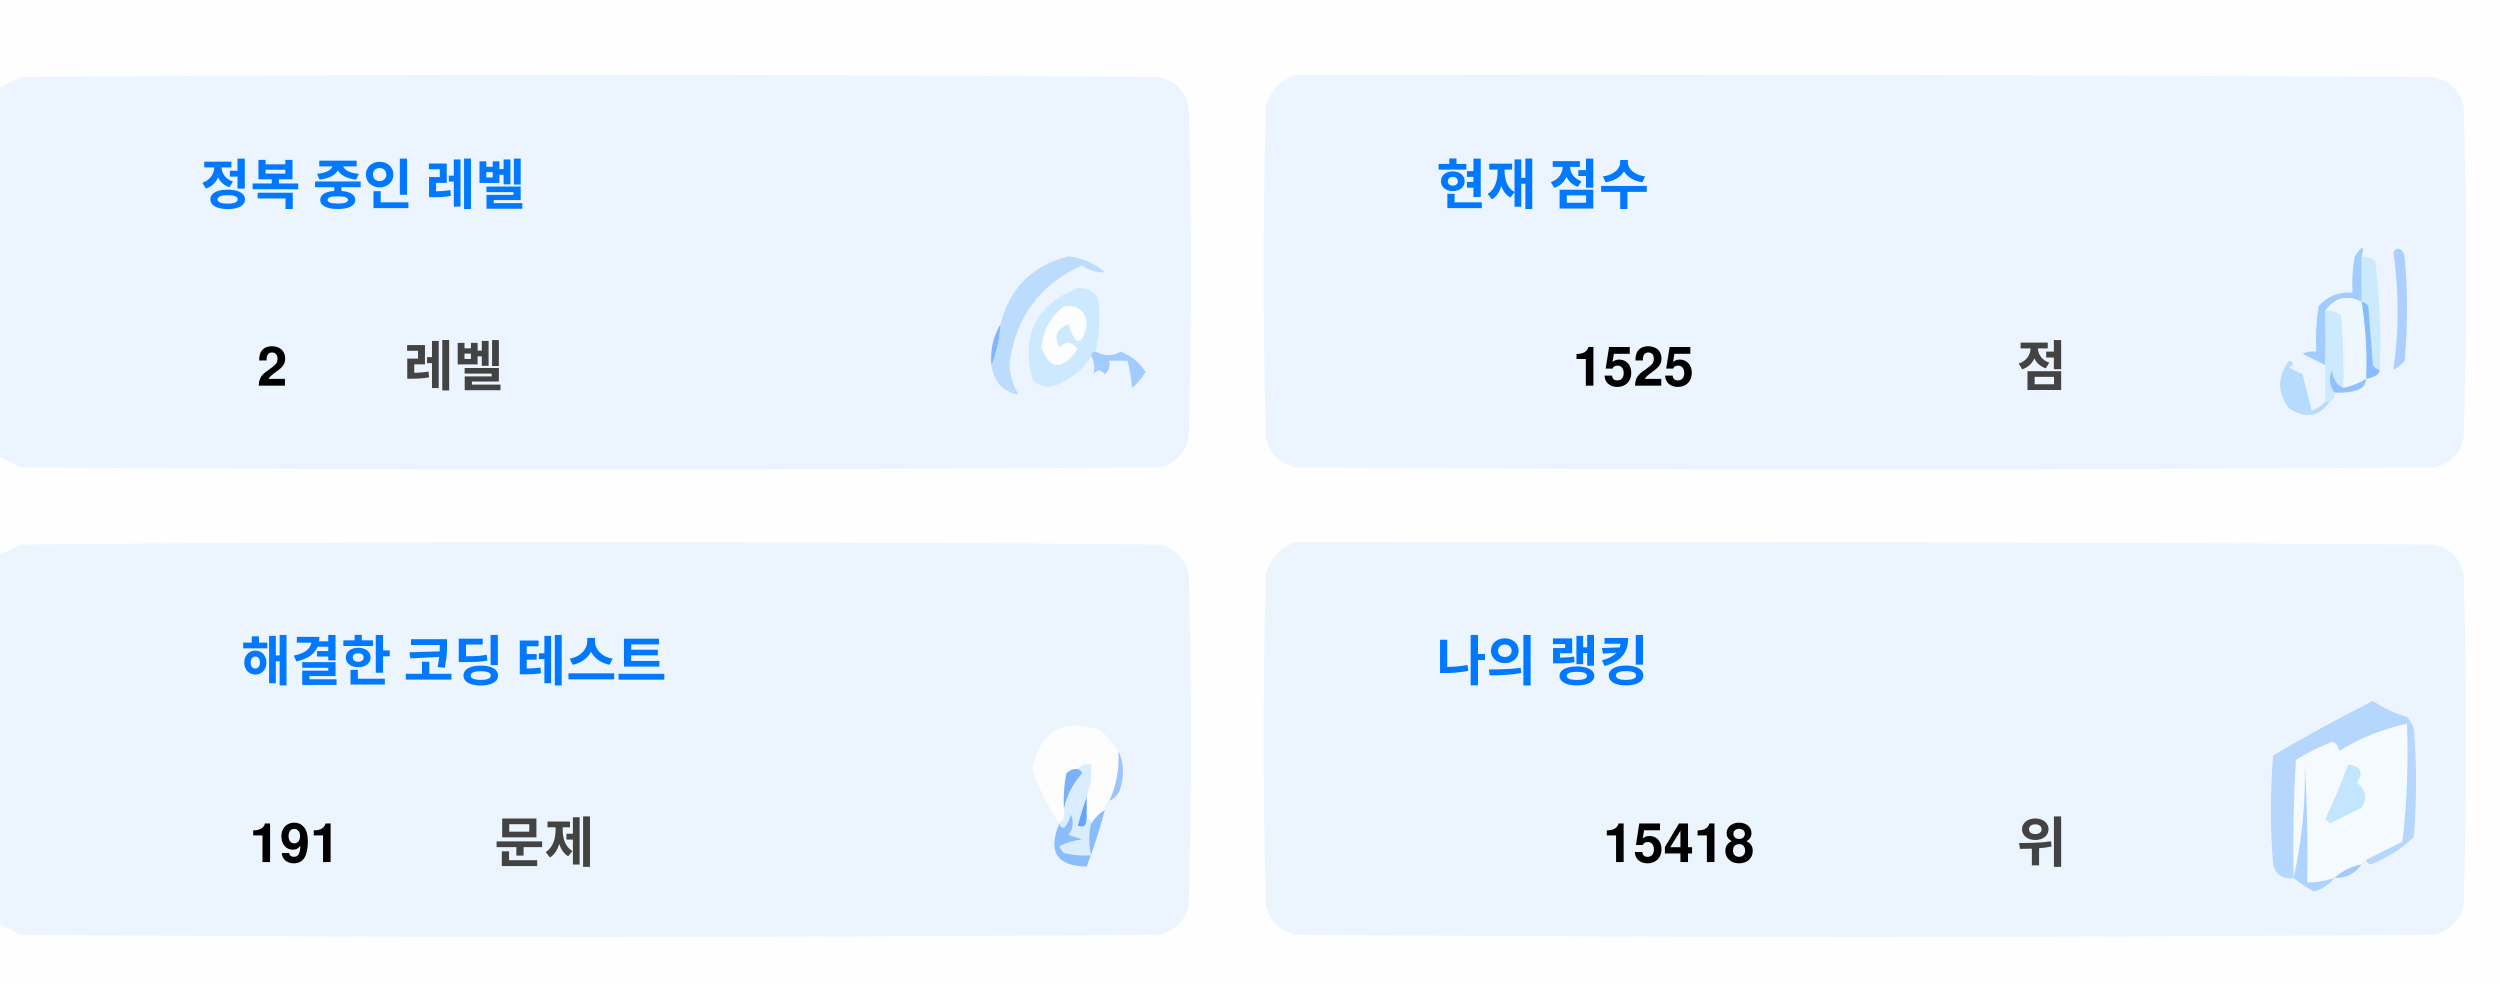
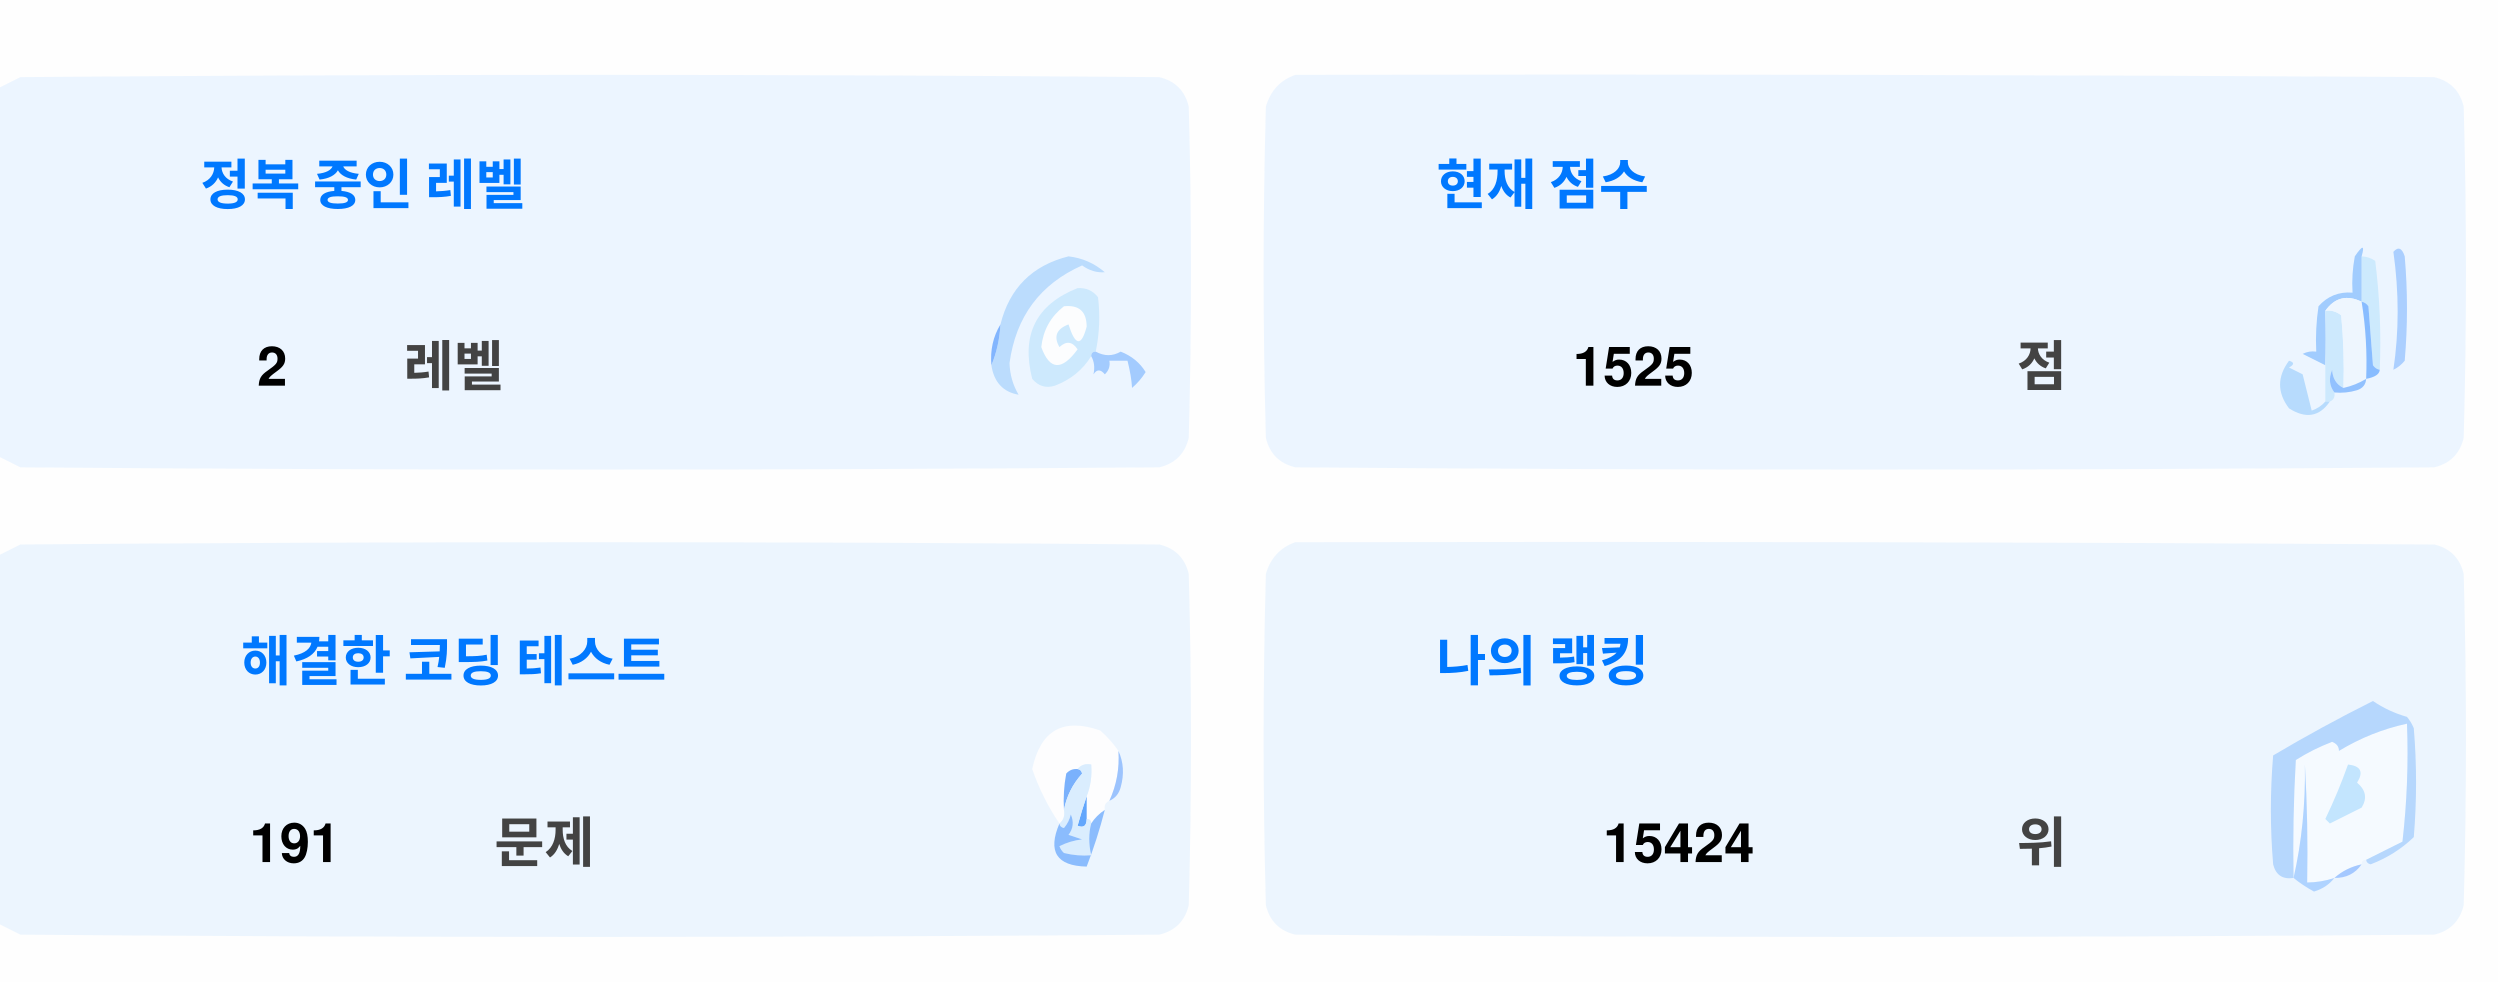
<svg xmlns="http://www.w3.org/2000/svg" version="1.1" width="551px" height="217px" style="shape-rendering:geometricPrecision; text-rendering:geometricPrecision; image-rendering:optimizeQuality; fill-rule:evenodd; clip-rule:evenodd">
  <style>.title {fill: #434343;font-size: 1rem;line-height: 1.5rem;font-weight: bold;font-family: -apple-system, BlinkMacSystemFont, Segoe UI, Helvetica, Arial, sans-serif, Apple Color Emoji, Segoe UI Emoji;}.desc {fill: #434343;font-size: 2.5rem;font-weight: bold;line-height: 1.5rem;font-family: -apple-system, BlinkMacSystemFont, Segoe UI, Helvetica, Arial, sans-serif, Apple Color Emoji, Segoe UI Emoji;}.desc-2 {fill: #434343;font-size: 1rem;font-weight: bold;line-height: 1.5rem;font-family: -apple-system, BlinkMacSystemFont, Segoe UI, Helvetica, Arial, sans-serif, Apple Color Emoji, Segoe UI Emoji;}.text, .desc {animation: twinkling 4s ease-in-out infinite;}@keyframes twinkling {40% { opacity: 1; }50% { opacity: 0.5; }60% { opacity: 1; }70% { opacity: 0.5; }80% { opacity: 1; }}</style>
  <g>
    <path style="opacity:1" fill="#fefefe" d="M -0.5,-0.5 C 183.167,-0.5 366.833,-0.5 550.5,-0.5C 550.5,71.833 550.5,144.167 550.5,216.5C 366.833,216.5 183.167,216.5 -0.5,216.5C -0.5,212.167 -0.5,207.833 -0.5,203.5C 1.14,204.32 2.807,205.153 4.5,206C 88.167,206.667 171.833,206.667 255.5,206C 259,205.167 261.167,203 262,199.5C 262.667,175.167 262.667,150.833 262,126.5C 261.167,123 259,120.833 255.5,120C 171.833,119.333 88.167,119.333 4.5,120C 2.807,120.847 1.14,121.68 -0.5,122.5C -0.5,115.167 -0.5,107.833 -0.5,100.5C 1.14,101.32 2.807,102.153 4.5,103C 88.167,103.667 171.833,103.667 255.5,103C 259,102.167 261.167,100 262,96.5C 262.667,72.167 262.667,47.833 262,23.5C 261.167,20 259,17.833 255.5,17C 171.833,16.333 88.167,16.333 4.5,17C 2.807,17.847 1.14,18.68 -0.5,19.5C -0.5,12.833 -0.5,6.167 -0.5,-0.5 Z" />
  </g>
  <g>
    <path style="opacity:1" fill="#ecf5ff" d="M -0.5,100.5 C -0.5,73.5 -0.5,46.5 -0.5,19.5C 1.14,18.68 2.807,17.847 4.5,17C 88.167,16.333 171.833,16.333 255.5,17C 259,17.833 261.167,20 262,23.5C 262.667,47.833 262.667,72.167 262,96.5C 261.167,100 259,102.167 255.5,103C 171.833,103.667 88.167,103.667 4.5,103C 2.807,102.153 1.14,101.32 -0.5,100.5 Z" />
  </g>
  <g>
    <path style="opacity:1" fill="#ecf5ff" d="M 285.5,16.5 C 369.167,16.333 452.834,16.5 536.5,17C 540,17.833 542.167,20 543,23.5C 543.667,47.833 543.667,72.167 543,96.5C 542.167,100 540,102.167 536.5,103C 452.833,103.667 369.167,103.667 285.5,103C 282,102.167 279.833,100 279,96.5C 278.333,72.167 278.333,47.833 279,23.5C 280.018,19.985 282.185,17.652 285.5,16.5 Z" />
  </g>
  <g>
    <path style="opacity:1" fill="#cdeafd" d="M 520.5,56.5 C 521.583,56.539 522.583,56.873 523.5,57.5C 524.498,65.472 524.831,73.472 524.5,81.5C 523.883,81.389 523.383,81.056 523,80.5C 522.667,76.167 522.333,71.833 522,67.5C 521.617,66.944 521.117,66.611 520.5,66.5C 520.5,63.167 520.5,59.833 520.5,56.5 Z" />
  </g>
  <g>
    <path style="opacity:1" fill="#abcfff" d="M 527.5,55.5 C 528.566,54.308 529.399,54.641 530,56.5C 530.667,64.167 530.667,71.833 530,79.5C 529.311,80.357 528.478,81.023 527.5,81.5C 528.758,73.08 528.758,64.414 527.5,55.5 Z" />
  </g>
  <g>
    <path style="opacity:1" fill="#bbdcfd" d="M 218.5,80.5 C 219.657,77.727 220.324,74.727 220.5,71.5C 222.49,63.51 227.49,58.51 235.5,56.5C 238.528,56.847 241.194,58.014 243.5,60C 241.744,60.141 240.078,59.641 238.5,58.5C 229.247,62.607 223.914,69.773 222.5,80C 222.565,82.526 223.232,84.859 224.5,87C 221.07,86.397 219.07,84.231 218.5,80.5 Z" />
  </g>
  <g>
    <path style="opacity:1" fill="#cde9fd" d="M 241.5,77.5 C 240.833,77.5 240.5,77.833 240.5,78.5C 238.628,81.529 235.961,83.695 232.5,85C 230.536,85.624 228.869,85.124 227.5,83.5C 225.021,73.791 228.354,67.124 237.5,63.5C 239.374,63.39 240.874,64.056 242,65.5C 242.497,69.524 242.331,73.524 241.5,77.5 Z" />
  </g>
  <g>
    <path style="opacity:1" fill="#fcfdfe" d="M 234.5,67.5 C 237.826,67.162 239.493,68.662 239.5,72C 238.334,76.434 237,76.267 235.5,71.5C 232.832,72.515 232.166,74.182 233.5,76.5C 235.017,75.089 236.351,75.256 237.5,77C 234.006,81.771 231.34,81.605 229.5,76.5C 229.904,72.771 231.571,69.771 234.5,67.5 Z" />
  </g>
  <g>
    <path style="opacity:1" fill="#a1ccfe" d="M 520.5,56.5 C 520.5,59.833 520.5,63.167 520.5,66.5C 517.238,64.922 514.572,65.589 512.5,68.5C 512.617,72.81 512.617,76.81 512.5,80.5C 510.86,79.68 509.193,78.847 507.5,78C 508.448,77.517 509.448,77.35 510.5,77.5C 510.335,74.15 510.502,70.817 511,67.5C 512.995,65.253 515.495,64.253 518.5,64.5C 518.336,61.813 518.503,59.146 519,56.5C 520.731,53.969 521.231,53.969 520.5,56.5 Z" />
  </g>
  <g>
    <path style="opacity:1" fill="#cde9fd" d="M 512.5,68.5 C 513.822,68.33 514.989,68.663 516,69.5C 516.499,74.823 516.666,80.156 516.5,85.5C 514.955,84.77 514.122,83.437 514,81.5C 513.22,83.387 513.387,85.054 514.5,86.5C 514.672,87.492 514.338,88.158 513.5,88.5C 513.167,88.5 512.833,88.5 512.5,88.5C 512.5,85.833 512.5,83.167 512.5,80.5C 512.617,76.81 512.617,72.81 512.5,68.5 Z" />
  </g>
  <g>
    <path style="opacity:1" fill="#eef6fe" d="M 520.5,66.5 C 521.407,72.106 521.74,77.773 521.5,83.5C 519.95,84.441 518.284,85.108 516.5,85.5C 516.666,80.156 516.499,74.823 516,69.5C 514.989,68.663 513.822,68.33 512.5,68.5C 514.572,65.589 517.238,64.922 520.5,66.5 Z" />
  </g>
  <g>
    <path style="opacity:1" fill="#88bcff" d="M 520.5,66.5 C 521.117,66.611 521.617,66.944 522,67.5C 522.333,71.833 522.667,76.167 523,80.5C 523.383,81.056 523.883,81.389 524.5,81.5C 524.445,82.469 523.445,83.136 521.5,83.5C 521.74,77.773 521.407,72.106 520.5,66.5 Z" />
  </g>
  <g>
    <path style="opacity:1" fill="#82b5fe" d="M 220.5,71.5 C 220.324,74.727 219.657,77.727 218.5,80.5C 218.215,77.171 218.882,74.171 220.5,71.5 Z" />
  </g>
  <g>
    <path style="opacity:1" fill="#a3cbfe" d="M 240.5,78.5 C 240.5,77.833 240.833,77.5 241.5,77.5C 243.391,78.536 245.224,78.536 247,77.5C 249.391,78.429 251.225,79.929 252.5,82C 251.681,83.319 250.681,84.486 249.5,85.5C 249.409,83.777 249.075,81.777 248.5,79.5C 247.167,79.5 245.833,79.5 244.5,79.5C 244.719,80.675 244.386,81.675 243.5,82.5C 242.575,81.359 241.741,81.359 241,82.5C 241.331,80.981 241.164,79.648 240.5,78.5 Z" />
  </g>
  <g>
    <path style="opacity:1" fill="#b7dbfd" d="M 512.5,88.5 C 512.833,88.5 513.167,88.5 513.5,88.5C 511.199,91.857 508.199,92.357 504.5,90C 501.872,86.535 501.872,83.035 504.5,79.5C 505.696,79.846 505.696,80.346 504.5,81C 505.5,81.5 506.5,82 507.5,82.5C 508.167,85.167 508.833,87.833 509.5,90.5C 510.739,90.058 511.739,89.391 512.5,88.5 Z" />
  </g>
  <g>
    <path style="opacity:1" fill="#92c1fe" d="M 516.5,85.5 C 518.284,85.108 519.95,84.441 521.5,83.5C 521.423,84.75 520.756,85.583 519.5,86C 517.866,86.493 516.199,86.66 514.5,86.5C 513.387,85.054 513.22,83.387 514,81.5C 514.122,83.437 514.955,84.77 516.5,85.5 Z" />
  </g>
  <g>
    <path style="opacity:1" fill="#ecf5fe" d="M -0.5,203.5 C -0.5,176.5 -0.5,149.5 -0.5,122.5C 1.14,121.68 2.807,120.847 4.5,120C 88.167,119.333 171.833,119.333 255.5,120C 259,120.833 261.167,123 262,126.5C 262.667,150.833 262.667,175.167 262,199.5C 261.167,203 259,205.167 255.5,206C 171.833,206.667 88.167,206.667 4.5,206C 2.807,205.153 1.14,204.32 -0.5,203.5 Z" />
  </g>
  <g>
    <path style="opacity:1" fill="#ecf5fe" d="M 285.5,119.5 C 369.167,119.333 452.834,119.5 536.5,120C 540,120.833 542.167,123 543,126.5C 543.667,150.833 543.667,175.167 543,199.5C 542.167,203 540,205.167 536.5,206C 452.833,206.667 369.167,206.667 285.5,206C 282,205.167 279.833,203 279,199.5C 278.333,175.167 278.333,150.833 279,126.5C 280.018,122.985 282.185,120.652 285.5,119.5 Z" />
  </g>
  <g>
    <path style="opacity:1" fill="#fdfdfe" d="M 246.5,165.5 C 246.758,169.367 246.092,173.034 244.5,176.5C 243.662,176.842 243.328,177.508 243.5,178.5C 242.272,179.306 241.272,180.306 240.5,181.5C 240.5,180.833 240.167,180.5 239.5,180.5C 239.5,178.833 239.5,177.167 239.5,175.5C 240.369,173.283 240.702,170.95 240.5,168.5C 239.209,168.263 238.209,168.596 237.5,169.5C 236.504,169.414 235.671,169.748 235,170.5C 234.503,173.146 234.336,175.813 234.5,178.5C 234.737,179.791 234.404,180.791 233.5,181.5C 230.986,177.806 228.986,173.806 227.5,169.5C 229.309,160.957 234.309,158.124 242.5,161C 244.07,162.397 245.404,163.897 246.5,165.5 Z" />
  </g>
  <g>
    <path style="opacity:1" fill="#f5faff" d="M 521.5,189.5 C 520.833,189.5 520.5,189.833 520.5,190.5C 518.181,190.992 516.181,191.992 514.5,193.5C 512.565,194.15 510.565,194.483 508.5,194.5C 508.666,185.827 508.5,177.16 508,168.5C 508.141,177.227 507.308,185.56 505.5,193.5C 505.334,184.827 505.5,176.16 506,167.5C 508.527,165.903 511.194,164.57 514,163.5C 515.011,163.892 515.511,164.559 515.5,165.5C 520.21,162.641 525.21,160.641 530.5,159.5C 530.831,168.192 530.498,176.859 529.5,185.5C 526.807,186.847 524.14,188.18 521.5,189.5 Z" />
  </g>
  <g>
    <path style="opacity:1" fill="#b6d7fd" d="M 521.5,189.5 C 524.14,188.18 526.807,186.847 529.5,185.5C 530.498,176.859 530.831,168.192 530.5,159.5C 525.21,160.641 520.21,162.641 515.5,165.5C 515.511,164.559 515.011,163.892 514,163.5C 511.194,164.57 508.527,165.903 506,167.5C 505.5,176.16 505.334,184.827 505.5,193.5C 503.089,193.863 501.589,192.863 501,190.5C 500.333,182.5 500.333,174.5 501,166.5C 508.173,162.246 515.507,158.246 523,154.5C 525.304,156.068 527.804,157.235 530.5,158C 531.126,158.75 531.626,159.584 532,160.5C 532.667,168.5 532.667,176.5 532,184.5C 529.292,187.111 526.125,189.111 522.5,190.5C 521.893,190.376 521.56,190.043 521.5,189.5 Z" />
  </g>
  <g>
    <path style="opacity:1" fill="#c3e5fe" d="M 517.5,168.5 C 520.317,168.801 520.984,170.134 519.5,172.5C 521.439,174.122 521.772,175.956 520.5,178C 518.167,179.167 515.833,180.333 513.5,181.5C 513.167,181.167 512.833,180.833 512.5,180.5C 514.414,176.515 516.081,172.515 517.5,168.5 Z" />
  </g>
  <g>
    <path style="opacity:1" fill="#7ab1fc" d="M 237.5,169.5 C 238.043,169.56 238.376,169.893 238.5,170.5C 236.395,172.836 235.062,175.503 234.5,178.5C 234.336,175.813 234.503,173.146 235,170.5C 235.671,169.748 236.504,169.414 237.5,169.5 Z" />
  </g>
  <g>
    <path style="opacity:1" fill="#afd3ff" d="M 514.5,193.5 C 513.378,194.947 511.878,195.947 510,196.5C 508.348,195.601 506.848,194.601 505.5,193.5C 507.308,185.56 508.141,177.227 508,168.5C 508.5,177.16 508.666,185.827 508.5,194.5C 510.565,194.483 512.565,194.15 514.5,193.5 Z" />
  </g>
  <g>
    <path style="opacity:1" fill="#9cc3fd" d="M 246.5,165.5 C 247.634,167.966 247.801,170.633 247,173.5C 246.623,174.942 245.79,175.942 244.5,176.5C 246.092,173.034 246.758,169.367 246.5,165.5 Z" />
  </g>
  <g>
    <path style="opacity:1" fill="#62a6fc" d="M 239.5,175.5 C 239.5,177.167 239.5,178.833 239.5,180.5C 239.483,182.028 238.816,182.528 237.5,182C 238.117,179.723 238.784,177.556 239.5,175.5 Z" />
  </g>
  <g>
    <path style="opacity:1" fill="#daedfe" d="M 237.5,169.5 C 238.209,168.596 239.209,168.263 240.5,168.5C 240.702,170.95 240.369,173.283 239.5,175.5C 238.784,177.556 238.117,179.723 237.5,182C 238.816,182.528 239.483,182.028 239.5,180.5C 240.167,180.5 240.5,180.833 240.5,181.5C 239.918,183.669 239.918,186.002 240.5,188.5C 238.473,188.662 236.473,188.495 234.5,188C 234.043,187.586 233.709,187.086 233.5,186.5C 235.078,185.702 236.744,185.202 238.5,185C 237.5,184.667 236.5,184.333 235.5,184C 236.554,182.612 236.72,181.112 236,179.5C 235.751,180.624 235.251,181.624 234.5,182.5C 233.893,182.376 233.56,182.043 233.5,181.5C 234.404,180.791 234.737,179.791 234.5,178.5C 235.062,175.503 236.395,172.836 238.5,170.5C 238.376,169.893 238.043,169.56 237.5,169.5 Z" />
  </g>
  <g>
    <path style="opacity:1" fill="#8bbcfd" d="M 243.5,178.5 C 242.395,182.803 241.062,186.969 239.5,191C 232.857,190.847 230.857,187.68 233.5,181.5C 233.56,182.043 233.893,182.376 234.5,182.5C 235.251,181.624 235.751,180.624 236,179.5C 236.72,181.112 236.554,182.612 235.5,184C 236.5,184.333 237.5,184.667 238.5,185C 236.744,185.202 235.078,185.702 233.5,186.5C 233.709,187.086 234.043,187.586 234.5,188C 236.473,188.495 238.473,188.662 240.5,188.5C 239.918,186.002 239.918,183.669 240.5,181.5C 241.272,180.306 242.272,179.306 243.5,178.5 Z" />
  </g>
  <g>
    <path style="opacity:1" fill="#a4c8ff" d="M 520.5,190.5 C 519.089,192.539 517.089,193.539 514.5,193.5C 516.181,191.992 518.181,190.992 520.5,190.5 Z" />
  </g>
  <text text-anchor="middle" x="80" y="45" class="title" style="fill:#0078ff;" stroke="#none" stroke-width="1">정복 중인 레벨</text>
  <text text-anchor="middle" x="60" y="85" class="desc" style="fill:#000000;" stroke="#none" stroke-width="1">2</text>
  <text text-anchor="middle" x="100" y="85" class="desc-2" style="fill:#434343;" stroke="#none" stroke-width="1">레벨</text>
  <text text-anchor="middle" x="340" y="45" class="title" style="fill:#0078ff;" stroke="#none" stroke-width="1">현재 점수</text>
  <text text-anchor="middle" x="360" y="85" class="desc" style="fill:#000000;" stroke="#none" stroke-width="1">1525</text>
  <text text-anchor="middle" x="450" y="85" class="desc-2" style="fill:#434343;" stroke="#none" stroke-width="1">점</text>
  <text text-anchor="middle" x="100" y="150" class="title" style="fill:#0078ff;" stroke="#none" stroke-width="1">해결한 코딩 테스트</text>
  <text text-anchor="middle" x="65" y="190" class="desc" style="fill:#000000;" stroke="#none" stroke-width="1">191</text>
  <text text-anchor="middle" x="120" y="190" class="desc-2" style="fill:#434343;" stroke="#none" stroke-width="1">문제</text>
  <text text-anchor="middle" x="340" y="150" class="title" style="fill:#0078ff;" stroke="#none" stroke-width="1">나의 랭킹</text>
-   <text text-anchor="middle" x="370" y="190" class="desc" style="fill:#000000;" stroke="#none" stroke-width="1">15418</text>
+   <text text-anchor="middle" x="370" y="190" class="desc" style="fill:#000000;" stroke="#none" stroke-width="1">15424</text>
  <text text-anchor="middle" x="450" y="190" class="desc-2" style="fill:#434343;" stroke="#none" stroke-width="1">위</text>
</svg>
